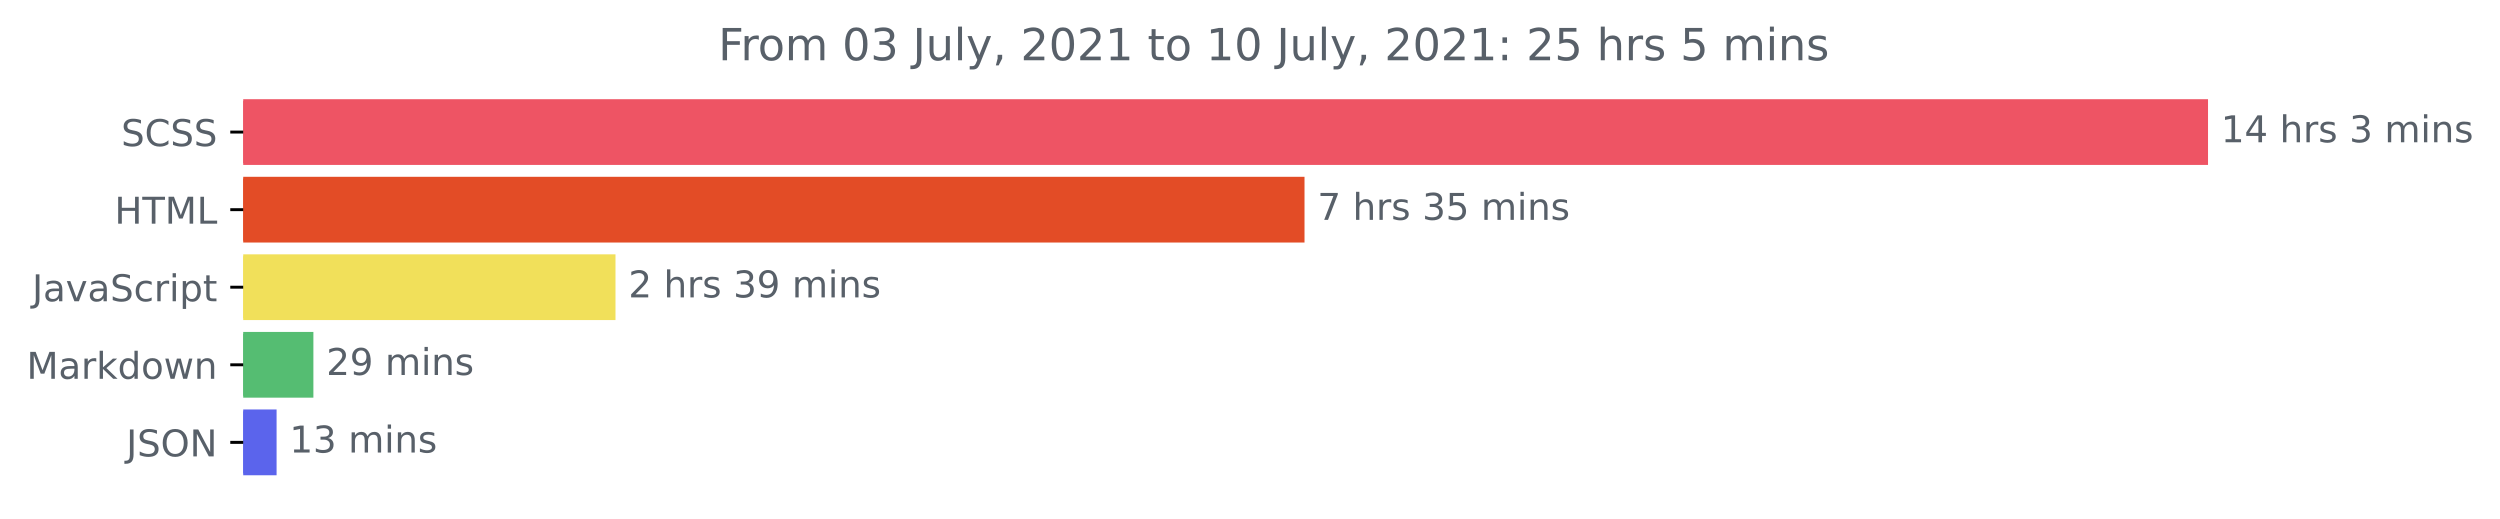
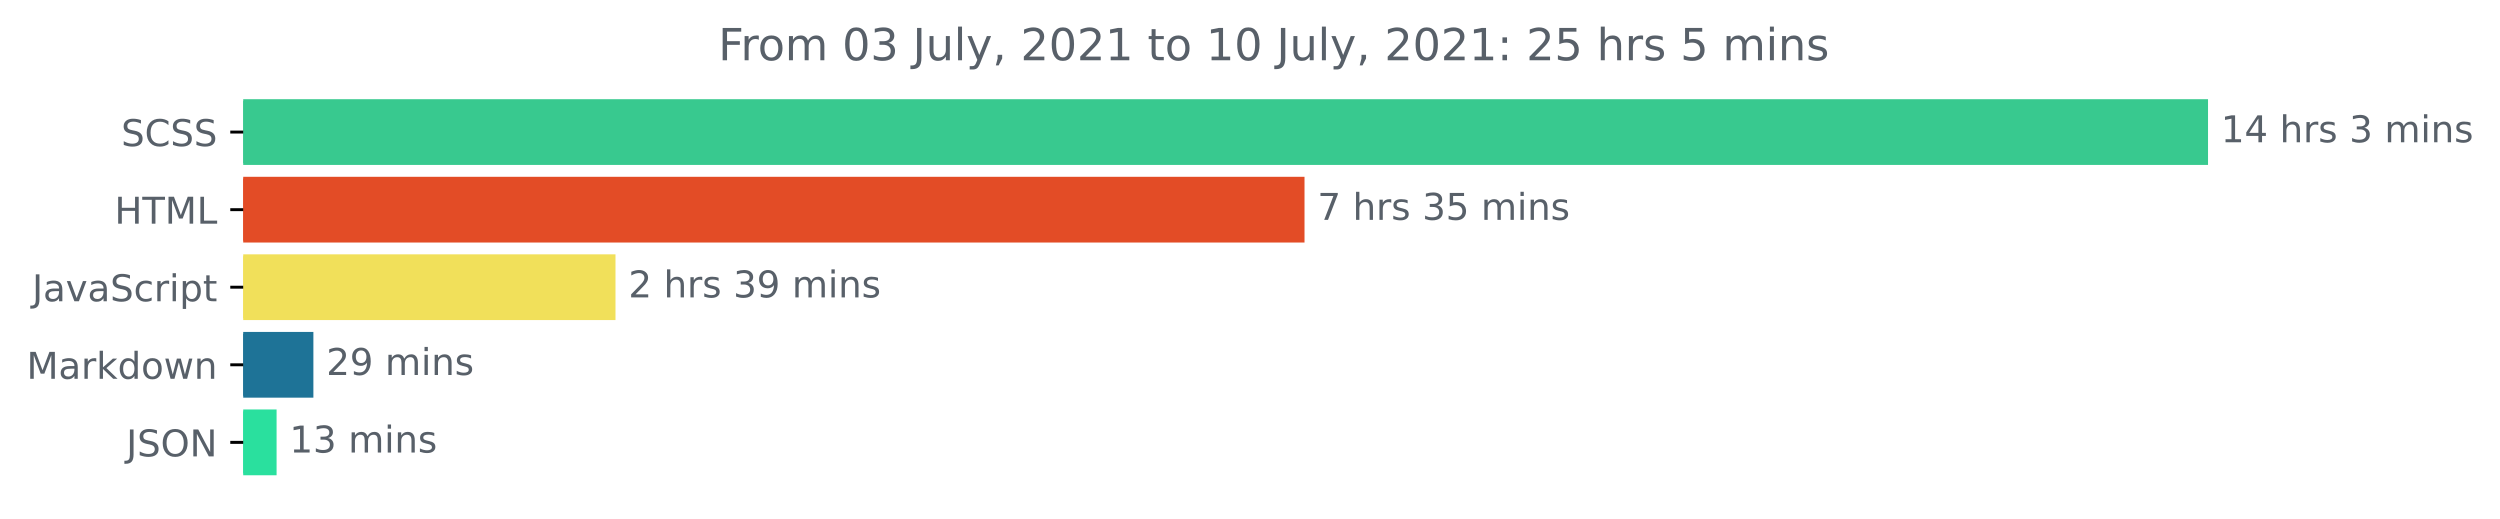
<svg xmlns="http://www.w3.org/2000/svg" xmlns:xlink="http://www.w3.org/1999/xlink" height="140.398pt" version="1.1" viewBox="0 0 676.815 140.398" width="676.815pt">
  <defs>
    <style type="text/css">*{stroke-linecap:butt;stroke-linejoin:round;}</style>
  </defs>
  <g id="figure_1">
    <g id="patch_1">
      <path d="M 0 140.398  L 676.815 140.398  L 676.815 0  L 0 0  z " style="fill:none;" />
    </g>
    <g id="axes_1">
      <g id="patch_2">
-         <path clip-path="url(#pcbdb483e04)" d="M 65.841 27.358  L 597.269 27.358  L 597.269 44.158  L 65.841 44.158  z " style="fill:#ee5464;stroke:#ee5464;stroke-linejoin:miter;" />
+         <path clip-path="url(#p92472fdec5)" d="M 65.841 27.358  L 597.269 27.358  L 597.269 44.158  L 65.841 44.158  z " style="fill:#38c98f;stroke:#38c98f;stroke-linejoin:miter;" />
      </g>
      <g id="patch_3">
-         <path clip-path="url(#pcbdb483e04)" d="M 65.841 48.358  L 352.666 48.358  L 352.666 65.158  L 65.841 65.158  z " style="fill:#e34c26;stroke:#e34c26;stroke-linejoin:miter;" />
+         <path clip-path="url(#p92472fdec5)" d="M 65.841 48.358  L 352.666 48.358  L 352.666 65.158  L 65.841 65.158  z " style="fill:#e34c26;stroke:#e34c26;stroke-linejoin:miter;" />
      </g>
      <g id="patch_4">
-         <path clip-path="url(#pcbdb483e04)" d="M 65.841 69.358  L 166.13 69.358  L 166.13 86.158  L 65.841 86.158  z " style="fill:#f1e05a;stroke:#f1e05a;stroke-linejoin:miter;" />
+         <path clip-path="url(#p92472fdec5)" d="M 65.841 69.358  L 166.13 69.358  L 166.13 86.158  L 65.841 86.158  z " style="fill:#f1e05a;stroke:#f1e05a;stroke-linejoin:miter;" />
      </g>
      <g id="patch_5">
-         <path clip-path="url(#pcbdb483e04)" d="M 65.841 90.358  L 84.342 90.358  L 84.342 107.158  L 65.841 107.158  z " style="fill:#55bd72;stroke:#55bd72;stroke-linejoin:miter;" />
+         <path clip-path="url(#p92472fdec5)" d="M 65.841 90.358  L 84.342 90.358  L 84.342 107.158  L 65.841 107.158  z " style="fill:#1e7397;stroke:#1e7397;stroke-linejoin:miter;" />
      </g>
      <g id="patch_6">
-         <path clip-path="url(#pcbdb483e04)" d="M 65.841 111.358  L 74.38 111.358  L 74.38 128.158  L 65.841 128.158  z " style="fill:#5b64ec;stroke:#5b64ec;stroke-linejoin:miter;" />
+         <path clip-path="url(#p92472fdec5)" d="M 65.841 111.358  L 74.38 111.358  L 74.38 128.158  L 65.841 128.158  z " style="fill:#2ae09e;stroke:#2ae09e;stroke-linejoin:miter;" />
      </g>
      <g id="matplotlib.axis_1" />
      <g id="matplotlib.axis_2">
        <g id="ytick_1">
          <g id="line2d_1">
            <defs>
-               <path d="M 0 0  L -3.5 0  " id="m3aec34289c" style="stroke:#000000;stroke-width:0.8;" />
+               <path d="M 0 0  L -3.5 0  " id="m57e0acc48e" style="stroke:#000000;stroke-width:0.8;" />
            </defs>
            <g>
-               <use style="stroke:#000000;stroke-width:0.8;" x="65.841" xlink:href="#m3aec34289c" y="35.758" />
+               <use style="stroke:#000000;stroke-width:0.8;" x="65.841" xlink:href="#m57e0acc48e" y="35.758" />
            </g>
          </g>
          <g id="text_1">
            <g style="fill:#586069;" transform="translate(32.8125 39.55734)scale(0.1 -0.1)">
              <defs>
                <path d="M 3425 4513  L 3425 3897  Q 3066 4069 2747 4153  Q 2428 4238 2131 4238  Q 1616 4238 1336 4038  Q 1056 3838 1056 3469  Q 1056 3159 1242 3001  Q 1428 2844 1947 2747  L 2328 2669  Q 3034 2534 3370 2195  Q 3706 1856 3706 1288  Q 3706 609 3251 259  Q 2797 -91 1919 -91  Q 1588 -91 1214 -16  Q 841 59 441 206  L 441 856  Q 825 641 1194 531  Q 1563 422 1919 422  Q 2459 422 2753 634  Q 3047 847 3047 1241  Q 3047 1584 2836 1778  Q 2625 1972 2144 2069  L 1759 2144  Q 1053 2284 737 2584  Q 422 2884 422 3419  Q 422 4038 858 4394  Q 1294 4750 2059 4750  Q 2388 4750 2728 4690  Q 3069 4631 3425 4513  z " id="DejaVuSans-53" transform="scale(0.015625)" />
                <path d="M 4122 4306  L 4122 3641  Q 3803 3938 3442 4084  Q 3081 4231 2675 4231  Q 1875 4231 1450 3742  Q 1025 3253 1025 2328  Q 1025 1406 1450 917  Q 1875 428 2675 428  Q 3081 428 3442 575  Q 3803 722 4122 1019  L 4122 359  Q 3791 134 3420 21  Q 3050 -91 2638 -91  Q 1578 -91 968 557  Q 359 1206 359 2328  Q 359 3453 968 4101  Q 1578 4750 2638 4750  Q 3056 4750 3426 4639  Q 3797 4528 4122 4306  z " id="DejaVuSans-43" transform="scale(0.015625)" />
              </defs>
              <use xlink:href="#DejaVuSans-53" />
              <use x="63.477" xlink:href="#DejaVuSans-43" />
              <use x="133.301" xlink:href="#DejaVuSans-53" />
              <use x="196.777" xlink:href="#DejaVuSans-53" />
            </g>
          </g>
        </g>
        <g id="ytick_2">
          <g id="line2d_2">
            <g>
-               <use style="stroke:#000000;stroke-width:0.8;" x="65.841" xlink:href="#m3aec34289c" y="56.758" />
+               <use style="stroke:#000000;stroke-width:0.8;" x="65.841" xlink:href="#m57e0acc48e" y="56.758" />
            </g>
          </g>
          <g id="text_2">
            <g style="fill:#586069;" transform="translate(31.0125 60.55734)scale(0.1 -0.1)">
              <defs>
                <path d="M 628 4666  L 1259 4666  L 1259 2753  L 3553 2753  L 3553 4666  L 4184 4666  L 4184 0  L 3553 0  L 3553 2222  L 1259 2222  L 1259 0  L 628 0  L 628 4666  z " id="DejaVuSans-48" transform="scale(0.015625)" />
                <path d="M -19 4666  L 3928 4666  L 3928 4134  L 2272 4134  L 2272 0  L 1638 0  L 1638 4134  L -19 4134  L -19 4666  z " id="DejaVuSans-54" transform="scale(0.015625)" />
                <path d="M 628 4666  L 1569 4666  L 2759 1491  L 3956 4666  L 4897 4666  L 4897 0  L 4281 0  L 4281 4097  L 3078 897  L 2444 897  L 1241 4097  L 1241 0  L 628 0  L 628 4666  z " id="DejaVuSans-4d" transform="scale(0.015625)" />
                <path d="M 628 4666  L 1259 4666  L 1259 531  L 3531 531  L 3531 0  L 628 0  L 628 4666  z " id="DejaVuSans-4c" transform="scale(0.015625)" />
              </defs>
              <use xlink:href="#DejaVuSans-48" />
              <use x="75.195" xlink:href="#DejaVuSans-54" />
              <use x="136.279" xlink:href="#DejaVuSans-4d" />
              <use x="222.559" xlink:href="#DejaVuSans-4c" />
            </g>
          </g>
        </g>
        <g id="ytick_3">
          <g id="line2d_3">
            <g>
-               <use style="stroke:#000000;stroke-width:0.8;" x="65.841" xlink:href="#m3aec34289c" y="77.758" />
+               <use style="stroke:#000000;stroke-width:0.8;" x="65.841" xlink:href="#m57e0acc48e" y="77.758" />
            </g>
          </g>
          <g id="text_3">
            <g style="fill:#586069;" transform="translate(8.710938 81.55734)scale(0.1 -0.1)">
              <defs>
                <path d="M 628 4666  L 1259 4666  L 1259 325  Q 1259 -519 939 -900  Q 619 -1281 -91 -1281  L -331 -1281  L -331 -750  L -134 -750  Q 284 -750 456 -515  Q 628 -281 628 325  L 628 4666  z " id="DejaVuSans-4a" transform="scale(0.015625)" />
                <path d="M 2194 1759  Q 1497 1759 1228 1600  Q 959 1441 959 1056  Q 959 750 1161 570  Q 1363 391 1709 391  Q 2188 391 2477 730  Q 2766 1069 2766 1631  L 2766 1759  L 2194 1759  z M 3341 1997  L 3341 0  L 2766 0  L 2766 531  Q 2569 213 2275 61  Q 1981 -91 1556 -91  Q 1019 -91 701 211  Q 384 513 384 1019  Q 384 1609 779 1909  Q 1175 2209 1959 2209  L 2766 2209  L 2766 2266  Q 2766 2663 2505 2880  Q 2244 3097 1772 3097  Q 1472 3097 1187 3025  Q 903 2953 641 2809  L 641 3341  Q 956 3463 1253 3523  Q 1550 3584 1831 3584  Q 2591 3584 2966 3190  Q 3341 2797 3341 1997  z " id="DejaVuSans-61" transform="scale(0.015625)" />
                <path d="M 191 3500  L 800 3500  L 1894 563  L 2988 3500  L 3597 3500  L 2284 0  L 1503 0  L 191 3500  z " id="DejaVuSans-76" transform="scale(0.015625)" />
                <path d="M 3122 3366  L 3122 2828  Q 2878 2963 2633 3030  Q 2388 3097 2138 3097  Q 1578 3097 1268 2742  Q 959 2388 959 1747  Q 959 1106 1268 751  Q 1578 397 2138 397  Q 2388 397 2633 464  Q 2878 531 3122 666  L 3122 134  Q 2881 22 2623 -34  Q 2366 -91 2075 -91  Q 1284 -91 818 406  Q 353 903 353 1747  Q 353 2603 823 3093  Q 1294 3584 2113 3584  Q 2378 3584 2631 3529  Q 2884 3475 3122 3366  z " id="DejaVuSans-63" transform="scale(0.015625)" />
                <path d="M 2631 2963  Q 2534 3019 2420 3045  Q 2306 3072 2169 3072  Q 1681 3072 1420 2755  Q 1159 2438 1159 1844  L 1159 0  L 581 0  L 581 3500  L 1159 3500  L 1159 2956  Q 1341 3275 1631 3429  Q 1922 3584 2338 3584  Q 2397 3584 2469 3576  Q 2541 3569 2628 3553  L 2631 2963  z " id="DejaVuSans-72" transform="scale(0.015625)" />
                <path d="M 603 3500  L 1178 3500  L 1178 0  L 603 0  L 603 3500  z M 603 4863  L 1178 4863  L 1178 4134  L 603 4134  L 603 4863  z " id="DejaVuSans-69" transform="scale(0.015625)" />
                <path d="M 1159 525  L 1159 -1331  L 581 -1331  L 581 3500  L 1159 3500  L 1159 2969  Q 1341 3281 1617 3432  Q 1894 3584 2278 3584  Q 2916 3584 3314 3078  Q 3713 2572 3713 1747  Q 3713 922 3314 415  Q 2916 -91 2278 -91  Q 1894 -91 1617 61  Q 1341 213 1159 525  z M 3116 1747  Q 3116 2381 2855 2742  Q 2594 3103 2138 3103  Q 1681 3103 1420 2742  Q 1159 2381 1159 1747  Q 1159 1113 1420 752  Q 1681 391 2138 391  Q 2594 391 2855 752  Q 3116 1113 3116 1747  z " id="DejaVuSans-70" transform="scale(0.015625)" />
                <path d="M 1172 4494  L 1172 3500  L 2356 3500  L 2356 3053  L 1172 3053  L 1172 1153  Q 1172 725 1289 603  Q 1406 481 1766 481  L 2356 481  L 2356 0  L 1766 0  Q 1100 0 847 248  Q 594 497 594 1153  L 594 3053  L 172 3053  L 172 3500  L 594 3500  L 594 4494  L 1172 4494  z " id="DejaVuSans-74" transform="scale(0.015625)" />
              </defs>
              <use xlink:href="#DejaVuSans-4a" />
              <use x="29.492" xlink:href="#DejaVuSans-61" />
              <use x="90.771" xlink:href="#DejaVuSans-76" />
              <use x="149.951" xlink:href="#DejaVuSans-61" />
              <use x="211.23" xlink:href="#DejaVuSans-53" />
              <use x="274.707" xlink:href="#DejaVuSans-63" />
              <use x="329.688" xlink:href="#DejaVuSans-72" />
              <use x="370.801" xlink:href="#DejaVuSans-69" />
              <use x="398.584" xlink:href="#DejaVuSans-70" />
              <use x="462.061" xlink:href="#DejaVuSans-74" />
            </g>
          </g>
        </g>
        <g id="ytick_4">
          <g id="line2d_4">
            <g>
-               <use style="stroke:#000000;stroke-width:0.8;" x="65.841" xlink:href="#m3aec34289c" y="98.758" />
+               <use style="stroke:#000000;stroke-width:0.8;" x="65.841" xlink:href="#m57e0acc48e" y="98.758" />
            </g>
          </g>
          <g id="text_4">
            <g style="fill:#586069;" transform="translate(7.2 102.5573)scale(0.1 -0.1)">
              <defs>
                <path d="M 581 4863  L 1159 4863  L 1159 1991  L 2875 3500  L 3609 3500  L 1753 1863  L 3688 0  L 2938 0  L 1159 1709  L 1159 0  L 581 0  L 581 4863  z " id="DejaVuSans-6b" transform="scale(0.015625)" />
                <path d="M 2906 2969  L 2906 4863  L 3481 4863  L 3481 0  L 2906 0  L 2906 525  Q 2725 213 2448 61  Q 2172 -91 1784 -91  Q 1150 -91 751 415  Q 353 922 353 1747  Q 353 2572 751 3078  Q 1150 3584 1784 3584  Q 2172 3584 2448 3432  Q 2725 3281 2906 2969  z M 947 1747  Q 947 1113 1208 752  Q 1469 391 1925 391  Q 2381 391 2643 752  Q 2906 1113 2906 1747  Q 2906 2381 2643 2742  Q 2381 3103 1925 3103  Q 1469 3103 1208 2742  Q 947 2381 947 1747  z " id="DejaVuSans-64" transform="scale(0.015625)" />
                <path d="M 1959 3097  Q 1497 3097 1228 2736  Q 959 2375 959 1747  Q 959 1119 1226 758  Q 1494 397 1959 397  Q 2419 397 2687 759  Q 2956 1122 2956 1747  Q 2956 2369 2687 2733  Q 2419 3097 1959 3097  z M 1959 3584  Q 2709 3584 3137 3096  Q 3566 2609 3566 1747  Q 3566 888 3137 398  Q 2709 -91 1959 -91  Q 1206 -91 779 398  Q 353 888 353 1747  Q 353 2609 779 3096  Q 1206 3584 1959 3584  z " id="DejaVuSans-6f" transform="scale(0.015625)" />
                <path d="M 269 3500  L 844 3500  L 1563 769  L 2278 3500  L 2956 3500  L 3675 769  L 4391 3500  L 4966 3500  L 4050 0  L 3372 0  L 2619 2869  L 1863 0  L 1184 0  L 269 3500  z " id="DejaVuSans-77" transform="scale(0.015625)" />
                <path d="M 3513 2113  L 3513 0  L 2938 0  L 2938 2094  Q 2938 2591 2744 2837  Q 2550 3084 2163 3084  Q 1697 3084 1428 2787  Q 1159 2491 1159 1978  L 1159 0  L 581 0  L 581 3500  L 1159 3500  L 1159 2956  Q 1366 3272 1645 3428  Q 1925 3584 2291 3584  Q 2894 3584 3203 3211  Q 3513 2838 3513 2113  z " id="DejaVuSans-6e" transform="scale(0.015625)" />
              </defs>
              <use xlink:href="#DejaVuSans-4d" />
              <use x="86.279" xlink:href="#DejaVuSans-61" />
              <use x="147.559" xlink:href="#DejaVuSans-72" />
              <use x="188.672" xlink:href="#DejaVuSans-6b" />
              <use x="246.582" xlink:href="#DejaVuSans-64" />
              <use x="310.059" xlink:href="#DejaVuSans-6f" />
              <use x="371.24" xlink:href="#DejaVuSans-77" />
              <use x="453.027" xlink:href="#DejaVuSans-6e" />
            </g>
          </g>
        </g>
        <g id="ytick_5">
          <g id="line2d_5">
            <g>
-               <use style="stroke:#000000;stroke-width:0.8;" x="65.841" xlink:href="#m3aec34289c" y="119.758" />
+               <use style="stroke:#000000;stroke-width:0.8;" x="65.841" xlink:href="#m57e0acc48e" y="119.758" />
            </g>
          </g>
          <g id="text_5">
            <g style="fill:#586069;" transform="translate(34.18906 123.5573)scale(0.1 -0.1)">
              <defs>
                <path d="M 2522 4238  Q 1834 4238 1429 3725  Q 1025 3213 1025 2328  Q 1025 1447 1429 934  Q 1834 422 2522 422  Q 3209 422 3611 934  Q 4013 1447 4013 2328  Q 4013 3213 3611 3725  Q 3209 4238 2522 4238  z M 2522 4750  Q 3503 4750 4090 4092  Q 4678 3434 4678 2328  Q 4678 1225 4090 567  Q 3503 -91 2522 -91  Q 1538 -91 948 565  Q 359 1222 359 2328  Q 359 3434 948 4092  Q 1538 4750 2522 4750  z " id="DejaVuSans-4f" transform="scale(0.015625)" />
                <path d="M 628 4666  L 1478 4666  L 3547 763  L 3547 4666  L 4159 4666  L 4159 0  L 3309 0  L 1241 3903  L 1241 0  L 628 0  L 628 4666  z " id="DejaVuSans-4e" transform="scale(0.015625)" />
              </defs>
              <use xlink:href="#DejaVuSans-4a" />
              <use x="29.492" xlink:href="#DejaVuSans-53" />
              <use x="92.969" xlink:href="#DejaVuSans-4f" />
              <use x="171.68" xlink:href="#DejaVuSans-4e" />
            </g>
          </g>
        </g>
      </g>
      <g id="text_6">
        <g style="fill:#586069;" transform="translate(601.2692 38.5175)scale(0.1 -0.1)">
          <defs>
            <path d="M 794 531  L 1825 531  L 1825 4091  L 703 3866  L 703 4441  L 1819 4666  L 2450 4666  L 2450 531  L 3481 531  L 3481 0  L 794 0  L 794 531  z " id="DejaVuSans-31" transform="scale(0.015625)" />
            <path d="M 2419 4116  L 825 1625  L 2419 1625  L 2419 4116  z M 2253 4666  L 3047 4666  L 3047 1625  L 3713 1625  L 3713 1100  L 3047 1100  L 3047 0  L 2419 0  L 2419 1100  L 313 1100  L 313 1709  L 2253 4666  z " id="DejaVuSans-34" transform="scale(0.015625)" />
            <path id="DejaVuSans-20" transform="scale(0.015625)" />
            <path d="M 3513 2113  L 3513 0  L 2938 0  L 2938 2094  Q 2938 2591 2744 2837  Q 2550 3084 2163 3084  Q 1697 3084 1428 2787  Q 1159 2491 1159 1978  L 1159 0  L 581 0  L 581 4863  L 1159 4863  L 1159 2956  Q 1366 3272 1645 3428  Q 1925 3584 2291 3584  Q 2894 3584 3203 3211  Q 3513 2838 3513 2113  z " id="DejaVuSans-68" transform="scale(0.015625)" />
            <path d="M 2834 3397  L 2834 2853  Q 2591 2978 2328 3040  Q 2066 3103 1784 3103  Q 1356 3103 1142 2972  Q 928 2841 928 2578  Q 928 2378 1081 2264  Q 1234 2150 1697 2047  L 1894 2003  Q 2506 1872 2764 1633  Q 3022 1394 3022 966  Q 3022 478 2636 193  Q 2250 -91 1575 -91  Q 1294 -91 989 -36  Q 684 19 347 128  L 347 722  Q 666 556 975 473  Q 1284 391 1588 391  Q 1994 391 2212 530  Q 2431 669 2431 922  Q 2431 1156 2273 1281  Q 2116 1406 1581 1522  L 1381 1569  Q 847 1681 609 1914  Q 372 2147 372 2553  Q 372 3047 722 3315  Q 1072 3584 1716 3584  Q 2034 3584 2315 3537  Q 2597 3491 2834 3397  z " id="DejaVuSans-73" transform="scale(0.015625)" />
            <path d="M 2597 2516  Q 3050 2419 3304 2112  Q 3559 1806 3559 1356  Q 3559 666 3084 287  Q 2609 -91 1734 -91  Q 1441 -91 1130 -33  Q 819 25 488 141  L 488 750  Q 750 597 1062 519  Q 1375 441 1716 441  Q 2309 441 2620 675  Q 2931 909 2931 1356  Q 2931 1769 2642 2001  Q 2353 2234 1838 2234  L 1294 2234  L 1294 2753  L 1863 2753  Q 2328 2753 2575 2939  Q 2822 3125 2822 3475  Q 2822 3834 2567 4026  Q 2313 4219 1838 4219  Q 1578 4219 1281 4162  Q 984 4106 628 3988  L 628 4550  Q 988 4650 1302 4700  Q 1616 4750 1894 4750  Q 2613 4750 3031 4423  Q 3450 4097 3450 3541  Q 3450 3153 3228 2886  Q 3006 2619 2597 2516  z " id="DejaVuSans-33" transform="scale(0.015625)" />
            <path d="M 3328 2828  Q 3544 3216 3844 3400  Q 4144 3584 4550 3584  Q 5097 3584 5394 3201  Q 5691 2819 5691 2113  L 5691 0  L 5113 0  L 5113 2094  Q 5113 2597 4934 2840  Q 4756 3084 4391 3084  Q 3944 3084 3684 2787  Q 3425 2491 3425 1978  L 3425 0  L 2847 0  L 2847 2094  Q 2847 2600 2669 2842  Q 2491 3084 2119 3084  Q 1678 3084 1418 2786  Q 1159 2488 1159 1978  L 1159 0  L 581 0  L 581 3500  L 1159 3500  L 1159 2956  Q 1356 3278 1631 3431  Q 1906 3584 2284 3584  Q 2666 3584 2933 3390  Q 3200 3197 3328 2828  z " id="DejaVuSans-6d" transform="scale(0.015625)" />
          </defs>
          <use xlink:href="#DejaVuSans-31" />
          <use x="63.623" xlink:href="#DejaVuSans-34" />
          <use x="127.246" xlink:href="#DejaVuSans-20" />
          <use x="159.033" xlink:href="#DejaVuSans-68" />
          <use x="222.412" xlink:href="#DejaVuSans-72" />
          <use x="263.525" xlink:href="#DejaVuSans-73" />
          <use x="315.625" xlink:href="#DejaVuSans-20" />
          <use x="347.412" xlink:href="#DejaVuSans-33" />
          <use x="411.035" xlink:href="#DejaVuSans-20" />
          <use x="442.822" xlink:href="#DejaVuSans-6d" />
          <use x="540.234" xlink:href="#DejaVuSans-69" />
          <use x="568.018" xlink:href="#DejaVuSans-6e" />
          <use x="631.396" xlink:href="#DejaVuSans-73" />
        </g>
      </g>
      <g id="text_7">
        <g style="fill:#586069;" transform="translate(356.6659 59.5175)scale(0.1 -0.1)">
          <defs>
            <path d="M 525 4666  L 3525 4666  L 3525 4397  L 1831 0  L 1172 0  L 2766 4134  L 525 4134  L 525 4666  z " id="DejaVuSans-37" transform="scale(0.015625)" />
            <path d="M 691 4666  L 3169 4666  L 3169 4134  L 1269 4134  L 1269 2991  Q 1406 3038 1543 3061  Q 1681 3084 1819 3084  Q 2600 3084 3056 2656  Q 3513 2228 3513 1497  Q 3513 744 3044 326  Q 2575 -91 1722 -91  Q 1428 -91 1123 -41  Q 819 9 494 109  L 494 744  Q 775 591 1075 516  Q 1375 441 1709 441  Q 2250 441 2565 725  Q 2881 1009 2881 1497  Q 2881 1984 2565 2268  Q 2250 2553 1709 2553  Q 1456 2553 1204 2497  Q 953 2441 691 2322  L 691 4666  z " id="DejaVuSans-35" transform="scale(0.015625)" />
          </defs>
          <use xlink:href="#DejaVuSans-37" />
          <use x="63.623" xlink:href="#DejaVuSans-20" />
          <use x="95.41" xlink:href="#DejaVuSans-68" />
          <use x="158.789" xlink:href="#DejaVuSans-72" />
          <use x="199.902" xlink:href="#DejaVuSans-73" />
          <use x="252.002" xlink:href="#DejaVuSans-20" />
          <use x="283.789" xlink:href="#DejaVuSans-33" />
          <use x="347.412" xlink:href="#DejaVuSans-35" />
          <use x="411.035" xlink:href="#DejaVuSans-20" />
          <use x="442.822" xlink:href="#DejaVuSans-6d" />
          <use x="540.234" xlink:href="#DejaVuSans-69" />
          <use x="568.018" xlink:href="#DejaVuSans-6e" />
          <use x="631.396" xlink:href="#DejaVuSans-73" />
        </g>
      </g>
      <g id="text_8">
        <g style="fill:#586069;" transform="translate(170.1299 80.5175)scale(0.1 -0.1)">
          <defs>
            <path d="M 1228 531  L 3431 531  L 3431 0  L 469 0  L 469 531  Q 828 903 1448 1529  Q 2069 2156 2228 2338  Q 2531 2678 2651 2914  Q 2772 3150 2772 3378  Q 2772 3750 2511 3984  Q 2250 4219 1831 4219  Q 1534 4219 1204 4116  Q 875 4013 500 3803  L 500 4441  Q 881 4594 1212 4672  Q 1544 4750 1819 4750  Q 2544 4750 2975 4387  Q 3406 4025 3406 3419  Q 3406 3131 3298 2873  Q 3191 2616 2906 2266  Q 2828 2175 2409 1742  Q 1991 1309 1228 531  z " id="DejaVuSans-32" transform="scale(0.015625)" />
            <path d="M 703 97  L 703 672  Q 941 559 1184 500  Q 1428 441 1663 441  Q 2288 441 2617 861  Q 2947 1281 2994 2138  Q 2813 1869 2534 1725  Q 2256 1581 1919 1581  Q 1219 1581 811 2004  Q 403 2428 403 3163  Q 403 3881 828 4315  Q 1253 4750 1959 4750  Q 2769 4750 3195 4129  Q 3622 3509 3622 2328  Q 3622 1225 3098 567  Q 2575 -91 1691 -91  Q 1453 -91 1209 -44  Q 966 3 703 97  z M 1959 2075  Q 2384 2075 2632 2365  Q 2881 2656 2881 3163  Q 2881 3666 2632 3958  Q 2384 4250 1959 4250  Q 1534 4250 1286 3958  Q 1038 3666 1038 3163  Q 1038 2656 1286 2365  Q 1534 2075 1959 2075  z " id="DejaVuSans-39" transform="scale(0.015625)" />
          </defs>
          <use xlink:href="#DejaVuSans-32" />
          <use x="63.623" xlink:href="#DejaVuSans-20" />
          <use x="95.41" xlink:href="#DejaVuSans-68" />
          <use x="158.789" xlink:href="#DejaVuSans-72" />
          <use x="199.902" xlink:href="#DejaVuSans-73" />
          <use x="252.002" xlink:href="#DejaVuSans-20" />
          <use x="283.789" xlink:href="#DejaVuSans-33" />
          <use x="347.412" xlink:href="#DejaVuSans-39" />
          <use x="411.035" xlink:href="#DejaVuSans-20" />
          <use x="442.822" xlink:href="#DejaVuSans-6d" />
          <use x="540.234" xlink:href="#DejaVuSans-69" />
          <use x="568.018" xlink:href="#DejaVuSans-6e" />
          <use x="631.396" xlink:href="#DejaVuSans-73" />
        </g>
      </g>
      <g id="text_9">
        <g style="fill:#586069;" transform="translate(88.34242 101.5175)scale(0.1 -0.1)">
          <use xlink:href="#DejaVuSans-32" />
          <use x="63.623" xlink:href="#DejaVuSans-39" />
          <use x="127.246" xlink:href="#DejaVuSans-20" />
          <use x="159.033" xlink:href="#DejaVuSans-6d" />
          <use x="256.445" xlink:href="#DejaVuSans-69" />
          <use x="284.229" xlink:href="#DejaVuSans-6e" />
          <use x="347.607" xlink:href="#DejaVuSans-73" />
        </g>
      </g>
      <g id="text_10">
        <g style="fill:#586069;" transform="translate(78.37992 122.5175)scale(0.1 -0.1)">
          <use xlink:href="#DejaVuSans-31" />
          <use x="63.623" xlink:href="#DejaVuSans-33" />
          <use x="127.246" xlink:href="#DejaVuSans-20" />
          <use x="159.033" xlink:href="#DejaVuSans-6d" />
          <use x="256.445" xlink:href="#DejaVuSans-69" />
          <use x="284.229" xlink:href="#DejaVuSans-6e" />
          <use x="347.607" xlink:href="#DejaVuSans-73" />
        </g>
      </g>
      <g id="text_11">
        <g style="fill:#586069;" transform="translate(194.4656 16.31812)scale(0.12 -0.12)">
          <defs>
            <path d="M 628 4666  L 3309 4666  L 3309 4134  L 1259 4134  L 1259 2759  L 3109 2759  L 3109 2228  L 1259 2228  L 1259 0  L 628 0  L 628 4666  z " id="DejaVuSans-46" transform="scale(0.015625)" />
            <path d="M 2034 4250  Q 1547 4250 1301 3770  Q 1056 3291 1056 2328  Q 1056 1369 1301 889  Q 1547 409 2034 409  Q 2525 409 2770 889  Q 3016 1369 3016 2328  Q 3016 3291 2770 3770  Q 2525 4250 2034 4250  z M 2034 4750  Q 2819 4750 3233 4129  Q 3647 3509 3647 2328  Q 3647 1150 3233 529  Q 2819 -91 2034 -91  Q 1250 -91 836 529  Q 422 1150 422 2328  Q 422 3509 836 4129  Q 1250 4750 2034 4750  z " id="DejaVuSans-30" transform="scale(0.015625)" />
            <path d="M 544 1381  L 544 3500  L 1119 3500  L 1119 1403  Q 1119 906 1312 657  Q 1506 409 1894 409  Q 2359 409 2629 706  Q 2900 1003 2900 1516  L 2900 3500  L 3475 3500  L 3475 0  L 2900 0  L 2900 538  Q 2691 219 2414 64  Q 2138 -91 1772 -91  Q 1169 -91 856 284  Q 544 659 544 1381  z M 1991 3584  L 1991 3584  z " id="DejaVuSans-75" transform="scale(0.015625)" />
            <path d="M 603 4863  L 1178 4863  L 1178 0  L 603 0  L 603 4863  z " id="DejaVuSans-6c" transform="scale(0.015625)" />
            <path d="M 2059 -325  Q 1816 -950 1584 -1140  Q 1353 -1331 966 -1331  L 506 -1331  L 506 -850  L 844 -850  Q 1081 -850 1212 -737  Q 1344 -625 1503 -206  L 1606 56  L 191 3500  L 800 3500  L 1894 763  L 2988 3500  L 3597 3500  L 2059 -325  z " id="DejaVuSans-79" transform="scale(0.015625)" />
            <path d="M 750 794  L 1409 794  L 1409 256  L 897 -744  L 494 -744  L 750 256  L 750 794  z " id="DejaVuSans-2c" transform="scale(0.015625)" />
            <path d="M 750 794  L 1409 794  L 1409 0  L 750 0  L 750 794  z M 750 3309  L 1409 3309  L 1409 2516  L 750 2516  L 750 3309  z " id="DejaVuSans-3a" transform="scale(0.015625)" />
          </defs>
          <use xlink:href="#DejaVuSans-46" />
          <use x="50.27" xlink:href="#DejaVuSans-72" />
          <use x="89.133" xlink:href="#DejaVuSans-6f" />
          <use x="150.314" xlink:href="#DejaVuSans-6d" />
          <use x="247.727" xlink:href="#DejaVuSans-20" />
          <use x="279.514" xlink:href="#DejaVuSans-30" />
          <use x="343.137" xlink:href="#DejaVuSans-33" />
          <use x="406.76" xlink:href="#DejaVuSans-20" />
          <use x="438.547" xlink:href="#DejaVuSans-4a" />
          <use x="468.039" xlink:href="#DejaVuSans-75" />
          <use x="531.418" xlink:href="#DejaVuSans-6c" />
          <use x="559.201" xlink:href="#DejaVuSans-79" />
          <use x="618.381" xlink:href="#DejaVuSans-2c" />
          <use x="650.168" xlink:href="#DejaVuSans-20" />
          <use x="681.955" xlink:href="#DejaVuSans-32" />
          <use x="745.578" xlink:href="#DejaVuSans-30" />
          <use x="809.201" xlink:href="#DejaVuSans-32" />
          <use x="872.824" xlink:href="#DejaVuSans-31" />
          <use x="936.447" xlink:href="#DejaVuSans-20" />
          <use x="968.234" xlink:href="#DejaVuSans-74" />
          <use x="1007.443" xlink:href="#DejaVuSans-6f" />
          <use x="1068.625" xlink:href="#DejaVuSans-20" />
          <use x="1100.412" xlink:href="#DejaVuSans-31" />
          <use x="1164.035" xlink:href="#DejaVuSans-30" />
          <use x="1227.658" xlink:href="#DejaVuSans-20" />
          <use x="1259.445" xlink:href="#DejaVuSans-4a" />
          <use x="1288.938" xlink:href="#DejaVuSans-75" />
          <use x="1352.316" xlink:href="#DejaVuSans-6c" />
          <use x="1380.1" xlink:href="#DejaVuSans-79" />
          <use x="1439.279" xlink:href="#DejaVuSans-2c" />
          <use x="1471.066" xlink:href="#DejaVuSans-20" />
          <use x="1502.854" xlink:href="#DejaVuSans-32" />
          <use x="1566.477" xlink:href="#DejaVuSans-30" />
          <use x="1630.1" xlink:href="#DejaVuSans-32" />
          <use x="1693.723" xlink:href="#DejaVuSans-31" />
          <use x="1757.346" xlink:href="#DejaVuSans-3a" />
          <use x="1791.037" xlink:href="#DejaVuSans-20" />
          <use x="1822.824" xlink:href="#DejaVuSans-32" />
          <use x="1886.447" xlink:href="#DejaVuSans-35" />
          <use x="1950.07" xlink:href="#DejaVuSans-20" />
          <use x="1981.857" xlink:href="#DejaVuSans-68" />
          <use x="2045.236" xlink:href="#DejaVuSans-72" />
          <use x="2086.35" xlink:href="#DejaVuSans-73" />
          <use x="2138.449" xlink:href="#DejaVuSans-20" />
          <use x="2170.236" xlink:href="#DejaVuSans-35" />
          <use x="2233.859" xlink:href="#DejaVuSans-20" />
          <use x="2265.646" xlink:href="#DejaVuSans-6d" />
          <use x="2363.059" xlink:href="#DejaVuSans-69" />
          <use x="2390.842" xlink:href="#DejaVuSans-6e" />
          <use x="2454.221" xlink:href="#DejaVuSans-73" />
        </g>
      </g>
    </g>
  </g>
  <defs>
-     <clipPath id="pcbdb483e04">
+     <clipPath id="p92472fdec5">
      <rect height="110.88" width="558" x="65.841" y="22.318" />
    </clipPath>
  </defs>
</svg>
